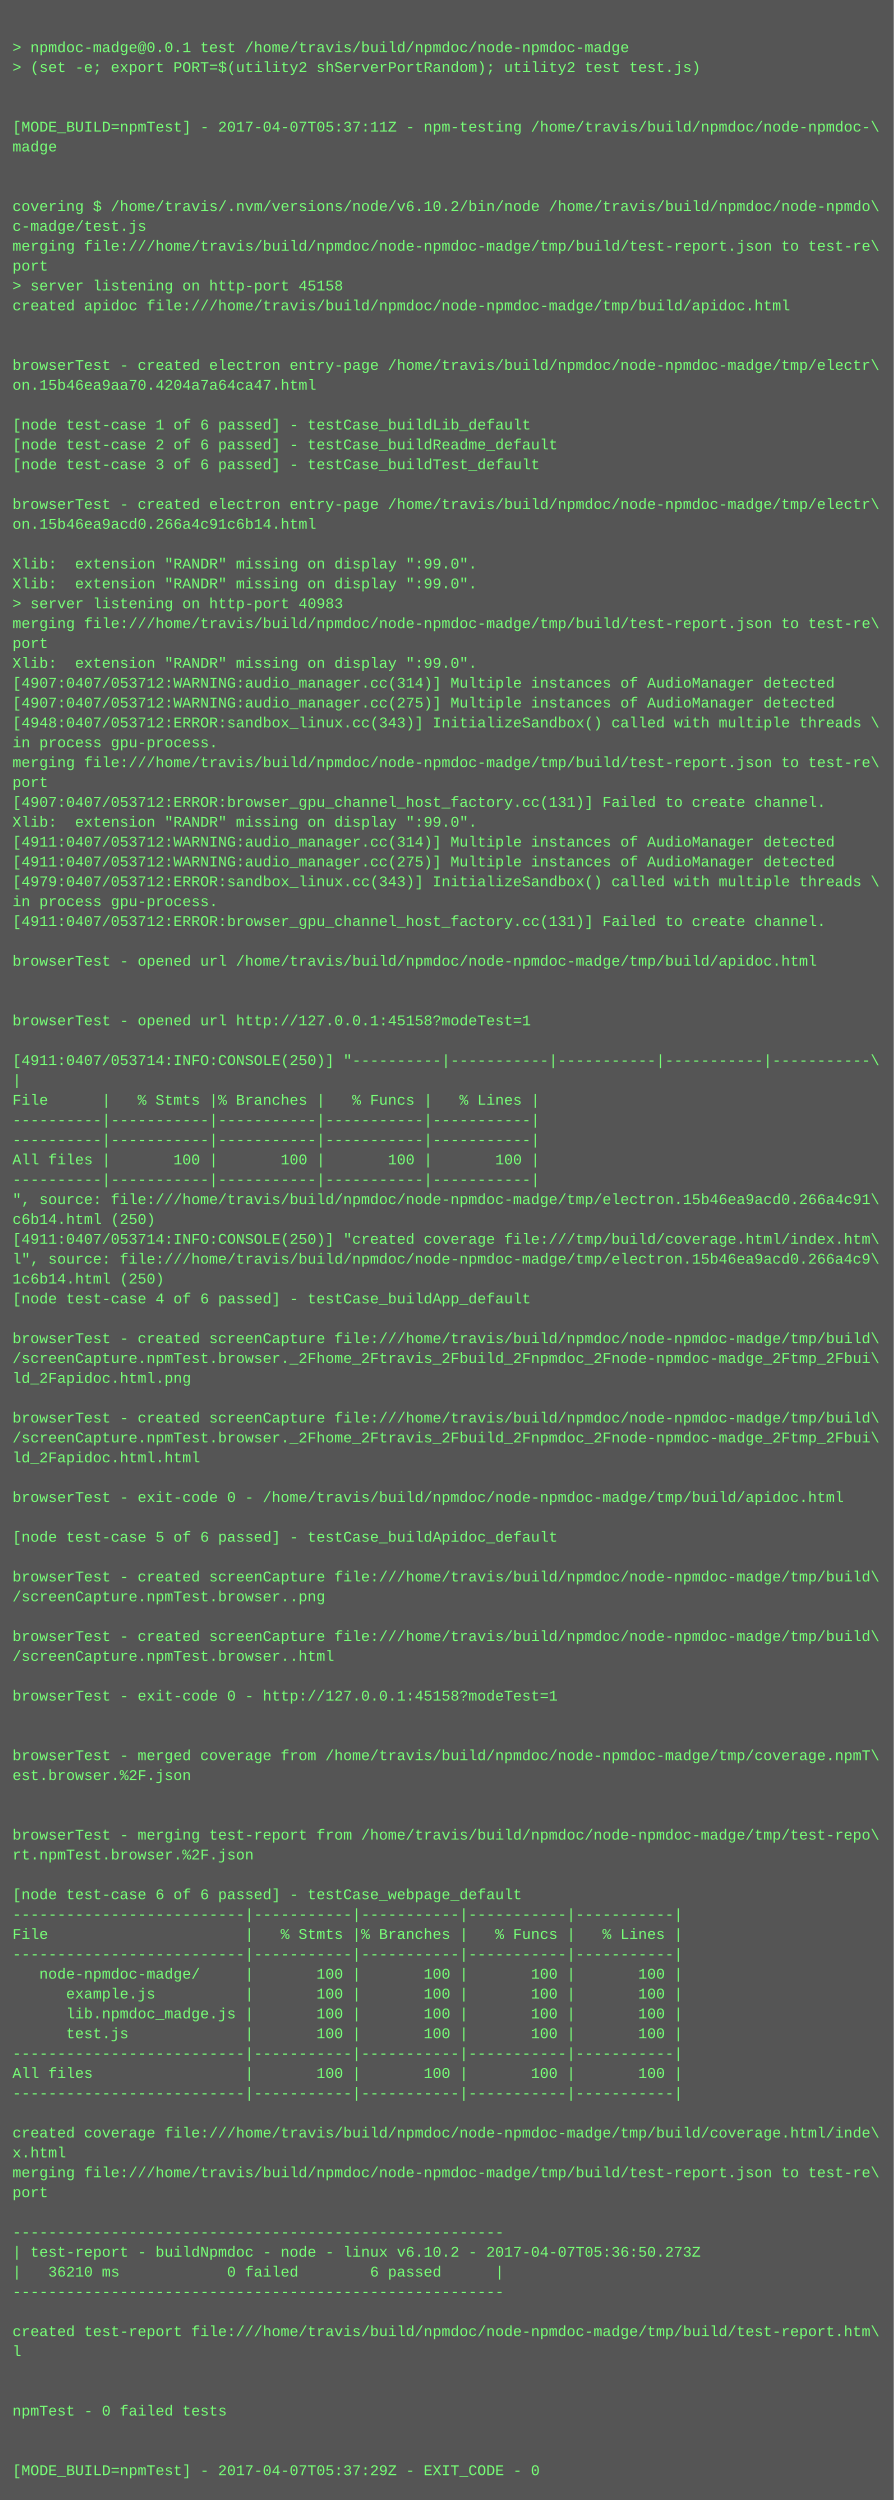
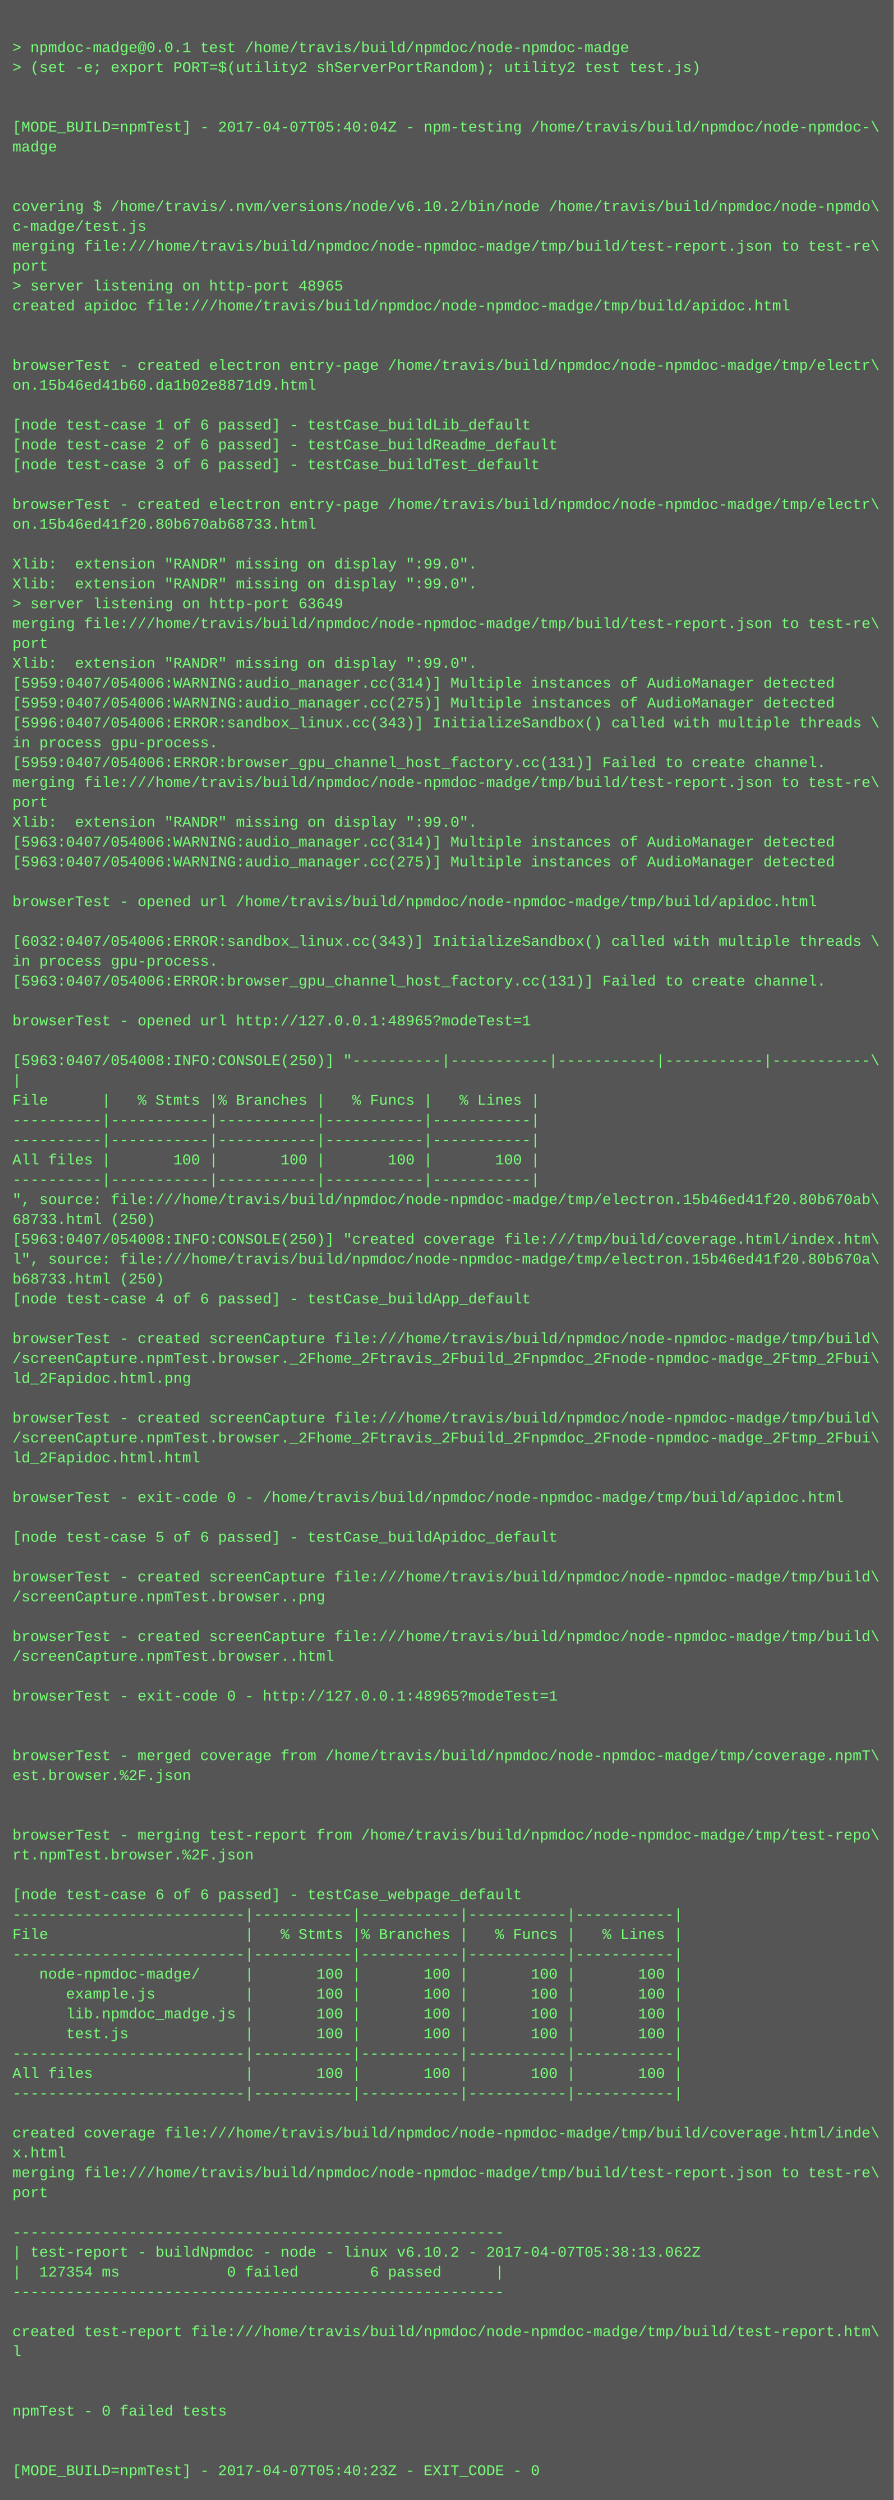
<svg xmlns="http://www.w3.org/2000/svg" height="2014" width="720">
  <rect height="2014" fill="#555" width="720" />
  <text fill="#7f7" font-family="Courier New" font-size="12" xml:space="preserve">
    <tspan x="10" y="26" />
    <tspan x="10" y="42">&gt; npmdoc-madge@0.0.1 test /home/travis/build/npmdoc/node-npmdoc-madge</tspan>
    <tspan x="10" y="58">&gt; (set -e; export PORT=$(utility2 shServerPortRandom); utility2 test test.js)</tspan>
    <tspan x="10" y="74" />
    <tspan x="10" y="90" />
-     <tspan x="10" y="106">[MODE_BUILD=npmTest] - 2017-04-07T05:37:11Z - npm-testing /home/travis/build/npmdoc/node-npmdoc-\</tspan>
+     <tspan x="10" y="106">[MODE_BUILD=npmTest] - 2017-04-07T05:40:04Z - npm-testing /home/travis/build/npmdoc/node-npmdoc-\</tspan>
    <tspan x="10" y="122">madge</tspan>
    <tspan x="10" y="138" />
    <tspan x="10" y="154" />
    <tspan x="10" y="170">covering $ /home/travis/.nvm/versions/node/v6.10.2/bin/node /home/travis/build/npmdoc/node-npmdo\</tspan>
    <tspan x="10" y="186">c-madge/test.js</tspan>
    <tspan x="10" y="202">merging file:///home/travis/build/npmdoc/node-npmdoc-madge/tmp/build/test-report.json to test-re\</tspan>
    <tspan x="10" y="218">port</tspan>
-     <tspan x="10" y="234">&gt; server listening on http-port 45158</tspan>
+     <tspan x="10" y="234">&gt; server listening on http-port 48965</tspan>
    <tspan x="10" y="250">created apidoc file:///home/travis/build/npmdoc/node-npmdoc-madge/tmp/build/apidoc.html</tspan>
    <tspan x="10" y="266" />
    <tspan x="10" y="282" />
    <tspan x="10" y="298">browserTest - created electron entry-page /home/travis/build/npmdoc/node-npmdoc-madge/tmp/electr\</tspan>
-     <tspan x="10" y="314">on.15b46ea9aa70.4204a7a64ca47.html</tspan>
+     <tspan x="10" y="314">on.15b46ed41b60.da1b02e8871d9.html</tspan>
    <tspan x="10" y="330" />
    <tspan x="10" y="346">[node test-case 1 of 6 passed] - testCase_buildLib_default</tspan>
    <tspan x="10" y="362">[node test-case 2 of 6 passed] - testCase_buildReadme_default</tspan>
    <tspan x="10" y="378">[node test-case 3 of 6 passed] - testCase_buildTest_default</tspan>
    <tspan x="10" y="394" />
    <tspan x="10" y="410">browserTest - created electron entry-page /home/travis/build/npmdoc/node-npmdoc-madge/tmp/electr\</tspan>
-     <tspan x="10" y="426">on.15b46ea9acd0.266a4c91c6b14.html</tspan>
+     <tspan x="10" y="426">on.15b46ed41f20.80b670ab68733.html</tspan>
    <tspan x="10" y="442" />
    <tspan x="10" y="458">Xlib:  extension "RANDR" missing on display ":99.0".</tspan>
    <tspan x="10" y="474">Xlib:  extension "RANDR" missing on display ":99.0".</tspan>
-     <tspan x="10" y="490">&gt; server listening on http-port 40983</tspan>
+     <tspan x="10" y="490">&gt; server listening on http-port 63649</tspan>
    <tspan x="10" y="506">merging file:///home/travis/build/npmdoc/node-npmdoc-madge/tmp/build/test-report.json to test-re\</tspan>
    <tspan x="10" y="522">port</tspan>
    <tspan x="10" y="538">Xlib:  extension "RANDR" missing on display ":99.0".</tspan>
-     <tspan x="10" y="554">[4907:0407/053712:WARNING:audio_manager.cc(314)] Multiple instances of AudioManager detected</tspan>
-     <tspan x="10" y="570">[4907:0407/053712:WARNING:audio_manager.cc(275)] Multiple instances of AudioManager detected</tspan>
-     <tspan x="10" y="586">[4948:0407/053712:ERROR:sandbox_linux.cc(343)] InitializeSandbox() called with multiple threads \</tspan>
+     <tspan x="10" y="554">[5959:0407/054006:WARNING:audio_manager.cc(314)] Multiple instances of AudioManager detected</tspan>
+     <tspan x="10" y="570">[5959:0407/054006:WARNING:audio_manager.cc(275)] Multiple instances of AudioManager detected</tspan>
+     <tspan x="10" y="586">[5996:0407/054006:ERROR:sandbox_linux.cc(343)] InitializeSandbox() called with multiple threads \</tspan>
    <tspan x="10" y="602">in process gpu-process. </tspan>
-     <tspan x="10" y="618">merging file:///home/travis/build/npmdoc/node-npmdoc-madge/tmp/build/test-report.json to test-re\</tspan>
-     <tspan x="10" y="634">port</tspan>
-     <tspan x="10" y="650">[4907:0407/053712:ERROR:browser_gpu_channel_host_factory.cc(131)] Failed to create channel.</tspan>
+     <tspan x="10" y="618">[5959:0407/054006:ERROR:browser_gpu_channel_host_factory.cc(131)] Failed to create channel.</tspan>
+     <tspan x="10" y="634">merging file:///home/travis/build/npmdoc/node-npmdoc-madge/tmp/build/test-report.json to test-re\</tspan>
+     <tspan x="10" y="650">port</tspan>
    <tspan x="10" y="666">Xlib:  extension "RANDR" missing on display ":99.0".</tspan>
-     <tspan x="10" y="682">[4911:0407/053712:WARNING:audio_manager.cc(314)] Multiple instances of AudioManager detected</tspan>
-     <tspan x="10" y="698">[4911:0407/053712:WARNING:audio_manager.cc(275)] Multiple instances of AudioManager detected</tspan>
-     <tspan x="10" y="714">[4979:0407/053712:ERROR:sandbox_linux.cc(343)] InitializeSandbox() called with multiple threads \</tspan>
-     <tspan x="10" y="730">in process gpu-process. </tspan>
-     <tspan x="10" y="746">[4911:0407/053712:ERROR:browser_gpu_channel_host_factory.cc(131)] Failed to create channel.</tspan>
-     <tspan x="10" y="762" />
-     <tspan x="10" y="778">browserTest - opened url /home/travis/build/npmdoc/node-npmdoc-madge/tmp/build/apidoc.html</tspan>
-     <tspan x="10" y="794" />
+     <tspan x="10" y="682">[5963:0407/054006:WARNING:audio_manager.cc(314)] Multiple instances of AudioManager detected</tspan>
+     <tspan x="10" y="698">[5963:0407/054006:WARNING:audio_manager.cc(275)] Multiple instances of AudioManager detected</tspan>
+     <tspan x="10" y="714" />
+     <tspan x="10" y="730">browserTest - opened url /home/travis/build/npmdoc/node-npmdoc-madge/tmp/build/apidoc.html</tspan>
+     <tspan x="10" y="746" />
+     <tspan x="10" y="762">[6032:0407/054006:ERROR:sandbox_linux.cc(343)] InitializeSandbox() called with multiple threads \</tspan>
+     <tspan x="10" y="778">in process gpu-process. </tspan>
+     <tspan x="10" y="794">[5963:0407/054006:ERROR:browser_gpu_channel_host_factory.cc(131)] Failed to create channel.</tspan>
    <tspan x="10" y="810" />
-     <tspan x="10" y="826">browserTest - opened url http://127.0.0.1:45158?modeTest=1</tspan>
+     <tspan x="10" y="826">browserTest - opened url http://127.0.0.1:48965?modeTest=1</tspan>
    <tspan x="10" y="842" />
-     <tspan x="10" y="858">[4911:0407/053714:INFO:CONSOLE(250)] "----------|-----------|-----------|-----------|-----------\</tspan>
+     <tspan x="10" y="858">[5963:0407/054008:INFO:CONSOLE(250)] "----------|-----------|-----------|-----------|-----------\</tspan>
    <tspan x="10" y="874">|</tspan>
    <tspan x="10" y="890">File      |   % Stmts |% Branches |   % Funcs |   % Lines |</tspan>
    <tspan x="10" y="906">----------|-----------|-----------|-----------|-----------|</tspan>
    <tspan x="10" y="922">----------|-----------|-----------|-----------|-----------|</tspan>
    <tspan x="10" y="938">All files |       100 |       100 |       100 |       100 |</tspan>
    <tspan x="10" y="954">----------|-----------|-----------|-----------|-----------|</tspan>
-     <tspan x="10" y="970">", source: file:///home/travis/build/npmdoc/node-npmdoc-madge/tmp/electron.15b46ea9acd0.266a4c91\</tspan>
-     <tspan x="10" y="986">c6b14.html (250)</tspan>
-     <tspan x="10" y="1002">[4911:0407/053714:INFO:CONSOLE(250)] "created coverage file:///tmp/build/coverage.html/index.htm\</tspan>
-     <tspan x="10" y="1018">l", source: file:///home/travis/build/npmdoc/node-npmdoc-madge/tmp/electron.15b46ea9acd0.266a4c9\</tspan>
-     <tspan x="10" y="1034">1c6b14.html (250)</tspan>
+     <tspan x="10" y="970">", source: file:///home/travis/build/npmdoc/node-npmdoc-madge/tmp/electron.15b46ed41f20.80b670ab\</tspan>
+     <tspan x="10" y="986">68733.html (250)</tspan>
+     <tspan x="10" y="1002">[5963:0407/054008:INFO:CONSOLE(250)] "created coverage file:///tmp/build/coverage.html/index.htm\</tspan>
+     <tspan x="10" y="1018">l", source: file:///home/travis/build/npmdoc/node-npmdoc-madge/tmp/electron.15b46ed41f20.80b670a\</tspan>
+     <tspan x="10" y="1034">b68733.html (250)</tspan>
    <tspan x="10" y="1050">[node test-case 4 of 6 passed] - testCase_buildApp_default</tspan>
    <tspan x="10" y="1066" />
    <tspan x="10" y="1082">browserTest - created screenCapture file:///home/travis/build/npmdoc/node-npmdoc-madge/tmp/build\</tspan>
    <tspan x="10" y="1098">/screenCapture.npmTest.browser._2Fhome_2Ftravis_2Fbuild_2Fnpmdoc_2Fnode-npmdoc-madge_2Ftmp_2Fbui\</tspan>
    <tspan x="10" y="1114">ld_2Fapidoc.html.png</tspan>
    <tspan x="10" y="1130" />
    <tspan x="10" y="1146">browserTest - created screenCapture file:///home/travis/build/npmdoc/node-npmdoc-madge/tmp/build\</tspan>
    <tspan x="10" y="1162">/screenCapture.npmTest.browser._2Fhome_2Ftravis_2Fbuild_2Fnpmdoc_2Fnode-npmdoc-madge_2Ftmp_2Fbui\</tspan>
    <tspan x="10" y="1178">ld_2Fapidoc.html.html</tspan>
    <tspan x="10" y="1194" />
    <tspan x="10" y="1210">browserTest - exit-code 0 - /home/travis/build/npmdoc/node-npmdoc-madge/tmp/build/apidoc.html</tspan>
    <tspan x="10" y="1226" />
    <tspan x="10" y="1242">[node test-case 5 of 6 passed] - testCase_buildApidoc_default</tspan>
    <tspan x="10" y="1258" />
    <tspan x="10" y="1274">browserTest - created screenCapture file:///home/travis/build/npmdoc/node-npmdoc-madge/tmp/build\</tspan>
    <tspan x="10" y="1290">/screenCapture.npmTest.browser..png</tspan>
    <tspan x="10" y="1306" />
    <tspan x="10" y="1322">browserTest - created screenCapture file:///home/travis/build/npmdoc/node-npmdoc-madge/tmp/build\</tspan>
    <tspan x="10" y="1338">/screenCapture.npmTest.browser..html</tspan>
    <tspan x="10" y="1354" />
-     <tspan x="10" y="1370">browserTest - exit-code 0 - http://127.0.0.1:45158?modeTest=1</tspan>
+     <tspan x="10" y="1370">browserTest - exit-code 0 - http://127.0.0.1:48965?modeTest=1</tspan>
    <tspan x="10" y="1386" />
    <tspan x="10" y="1402" />
    <tspan x="10" y="1418">browserTest - merged coverage from /home/travis/build/npmdoc/node-npmdoc-madge/tmp/coverage.npmT\</tspan>
    <tspan x="10" y="1434">est.browser.%2F.json</tspan>
    <tspan x="10" y="1450" />
    <tspan x="10" y="1466" />
    <tspan x="10" y="1482">browserTest - merging test-report from /home/travis/build/npmdoc/node-npmdoc-madge/tmp/test-repo\</tspan>
    <tspan x="10" y="1498">rt.npmTest.browser.%2F.json</tspan>
    <tspan x="10" y="1514" />
    <tspan x="10" y="1530">[node test-case 6 of 6 passed] - testCase_webpage_default</tspan>
    <tspan x="10" y="1546">--------------------------|-----------|-----------|-----------|-----------|</tspan>
    <tspan x="10" y="1562">File                      |   % Stmts |% Branches |   % Funcs |   % Lines |</tspan>
    <tspan x="10" y="1578">--------------------------|-----------|-----------|-----------|-----------|</tspan>
    <tspan x="10" y="1594">   node-npmdoc-madge/     |       100 |       100 |       100 |       100 |</tspan>
    <tspan x="10" y="1610">      example.js          |       100 |       100 |       100 |       100 |</tspan>
    <tspan x="10" y="1626">      lib.npmdoc_madge.js |       100 |       100 |       100 |       100 |</tspan>
    <tspan x="10" y="1642">      test.js             |       100 |       100 |       100 |       100 |</tspan>
    <tspan x="10" y="1658">--------------------------|-----------|-----------|-----------|-----------|</tspan>
    <tspan x="10" y="1674">All files                 |       100 |       100 |       100 |       100 |</tspan>
    <tspan x="10" y="1690">--------------------------|-----------|-----------|-----------|-----------|</tspan>
    <tspan x="10" y="1706" />
    <tspan x="10" y="1722">created coverage file:///home/travis/build/npmdoc/node-npmdoc-madge/tmp/build/coverage.html/inde\</tspan>
    <tspan x="10" y="1738">x.html</tspan>
    <tspan x="10" y="1754">merging file:///home/travis/build/npmdoc/node-npmdoc-madge/tmp/build/test-report.json to test-re\</tspan>
    <tspan x="10" y="1770">port</tspan>
    <tspan x="10" y="1786" />
    <tspan x="10" y="1802">-------------------------------------------------------</tspan>
-     <tspan x="10" y="1818">| test-report - buildNpmdoc - node - linux v6.10.2 - 2017-04-07T05:36:50.273Z</tspan>
-     <tspan x="10" y="1834">|   36210 ms            0 failed        6 passed      |</tspan>
+     <tspan x="10" y="1818">| test-report - buildNpmdoc - node - linux v6.10.2 - 2017-04-07T05:38:13.062Z</tspan>
+     <tspan x="10" y="1834">|  127354 ms            0 failed        6 passed      |</tspan>
    <tspan x="10" y="1850">-------------------------------------------------------</tspan>
    <tspan x="10" y="1866" />
    <tspan x="10" y="1882">created test-report file:///home/travis/build/npmdoc/node-npmdoc-madge/tmp/build/test-report.htm\</tspan>
    <tspan x="10" y="1898">l</tspan>
    <tspan x="10" y="1914" />
    <tspan x="10" y="1930" />
    <tspan x="10" y="1946">npmTest - 0 failed tests</tspan>
    <tspan x="10" y="1962" />
    <tspan x="10" y="1978" />
-     <tspan x="10" y="1994">[MODE_BUILD=npmTest] - 2017-04-07T05:37:29Z - EXIT_CODE - 0</tspan>
+     <tspan x="10" y="1994">[MODE_BUILD=npmTest] - 2017-04-07T05:40:23Z - EXIT_CODE - 0</tspan>
  </text>
</svg>
